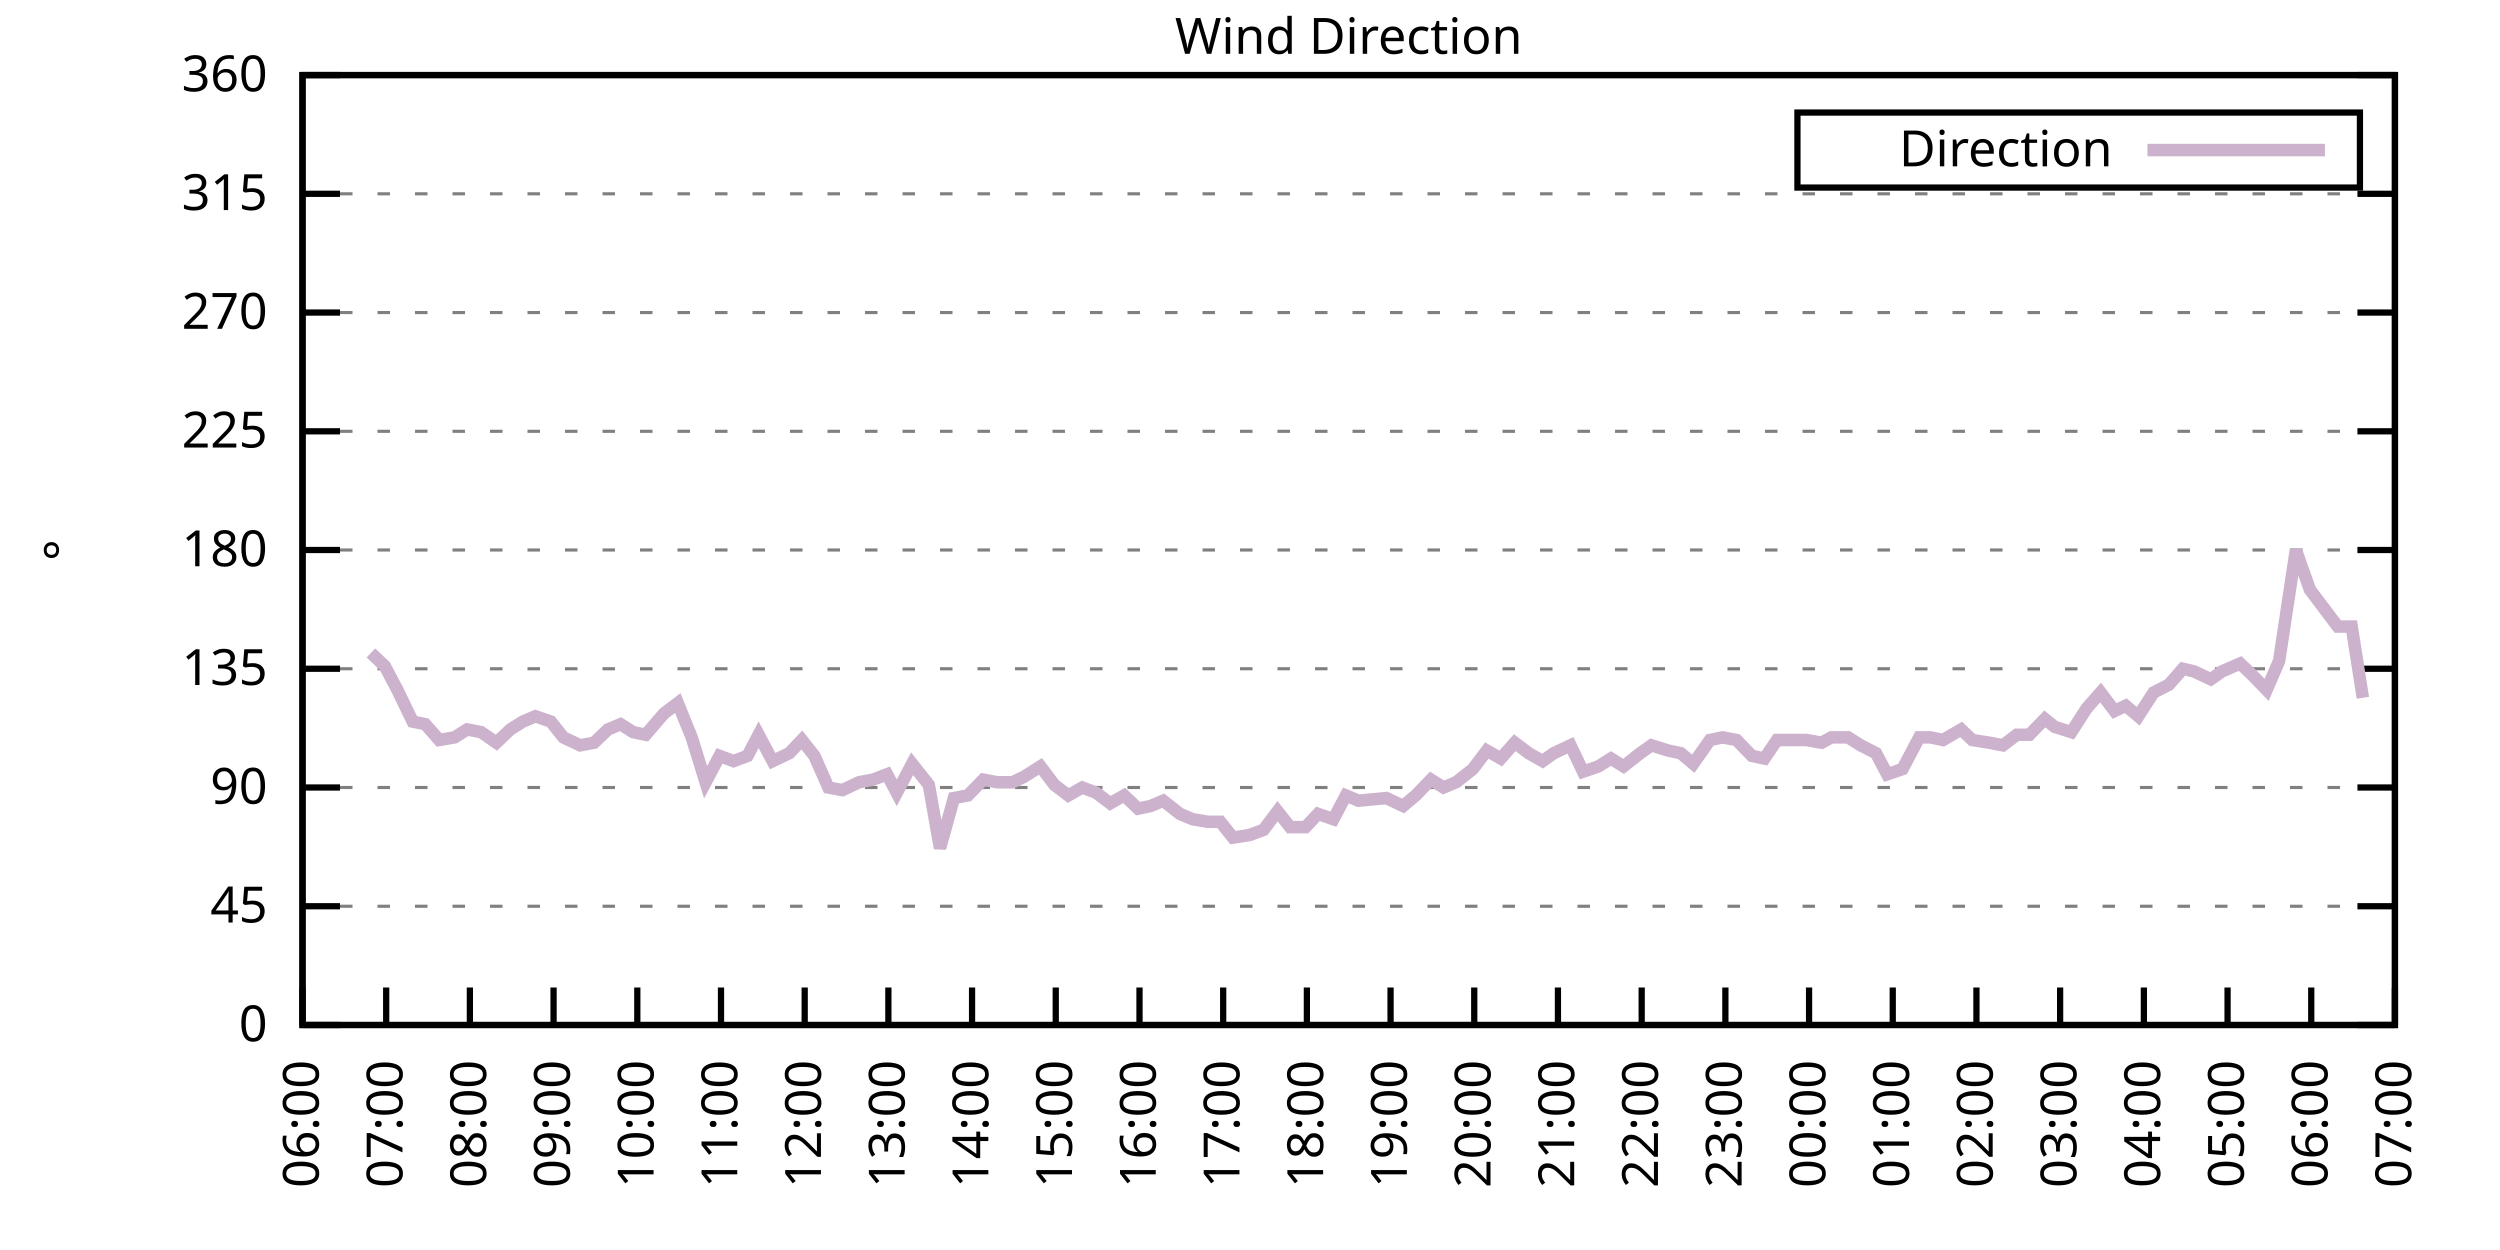
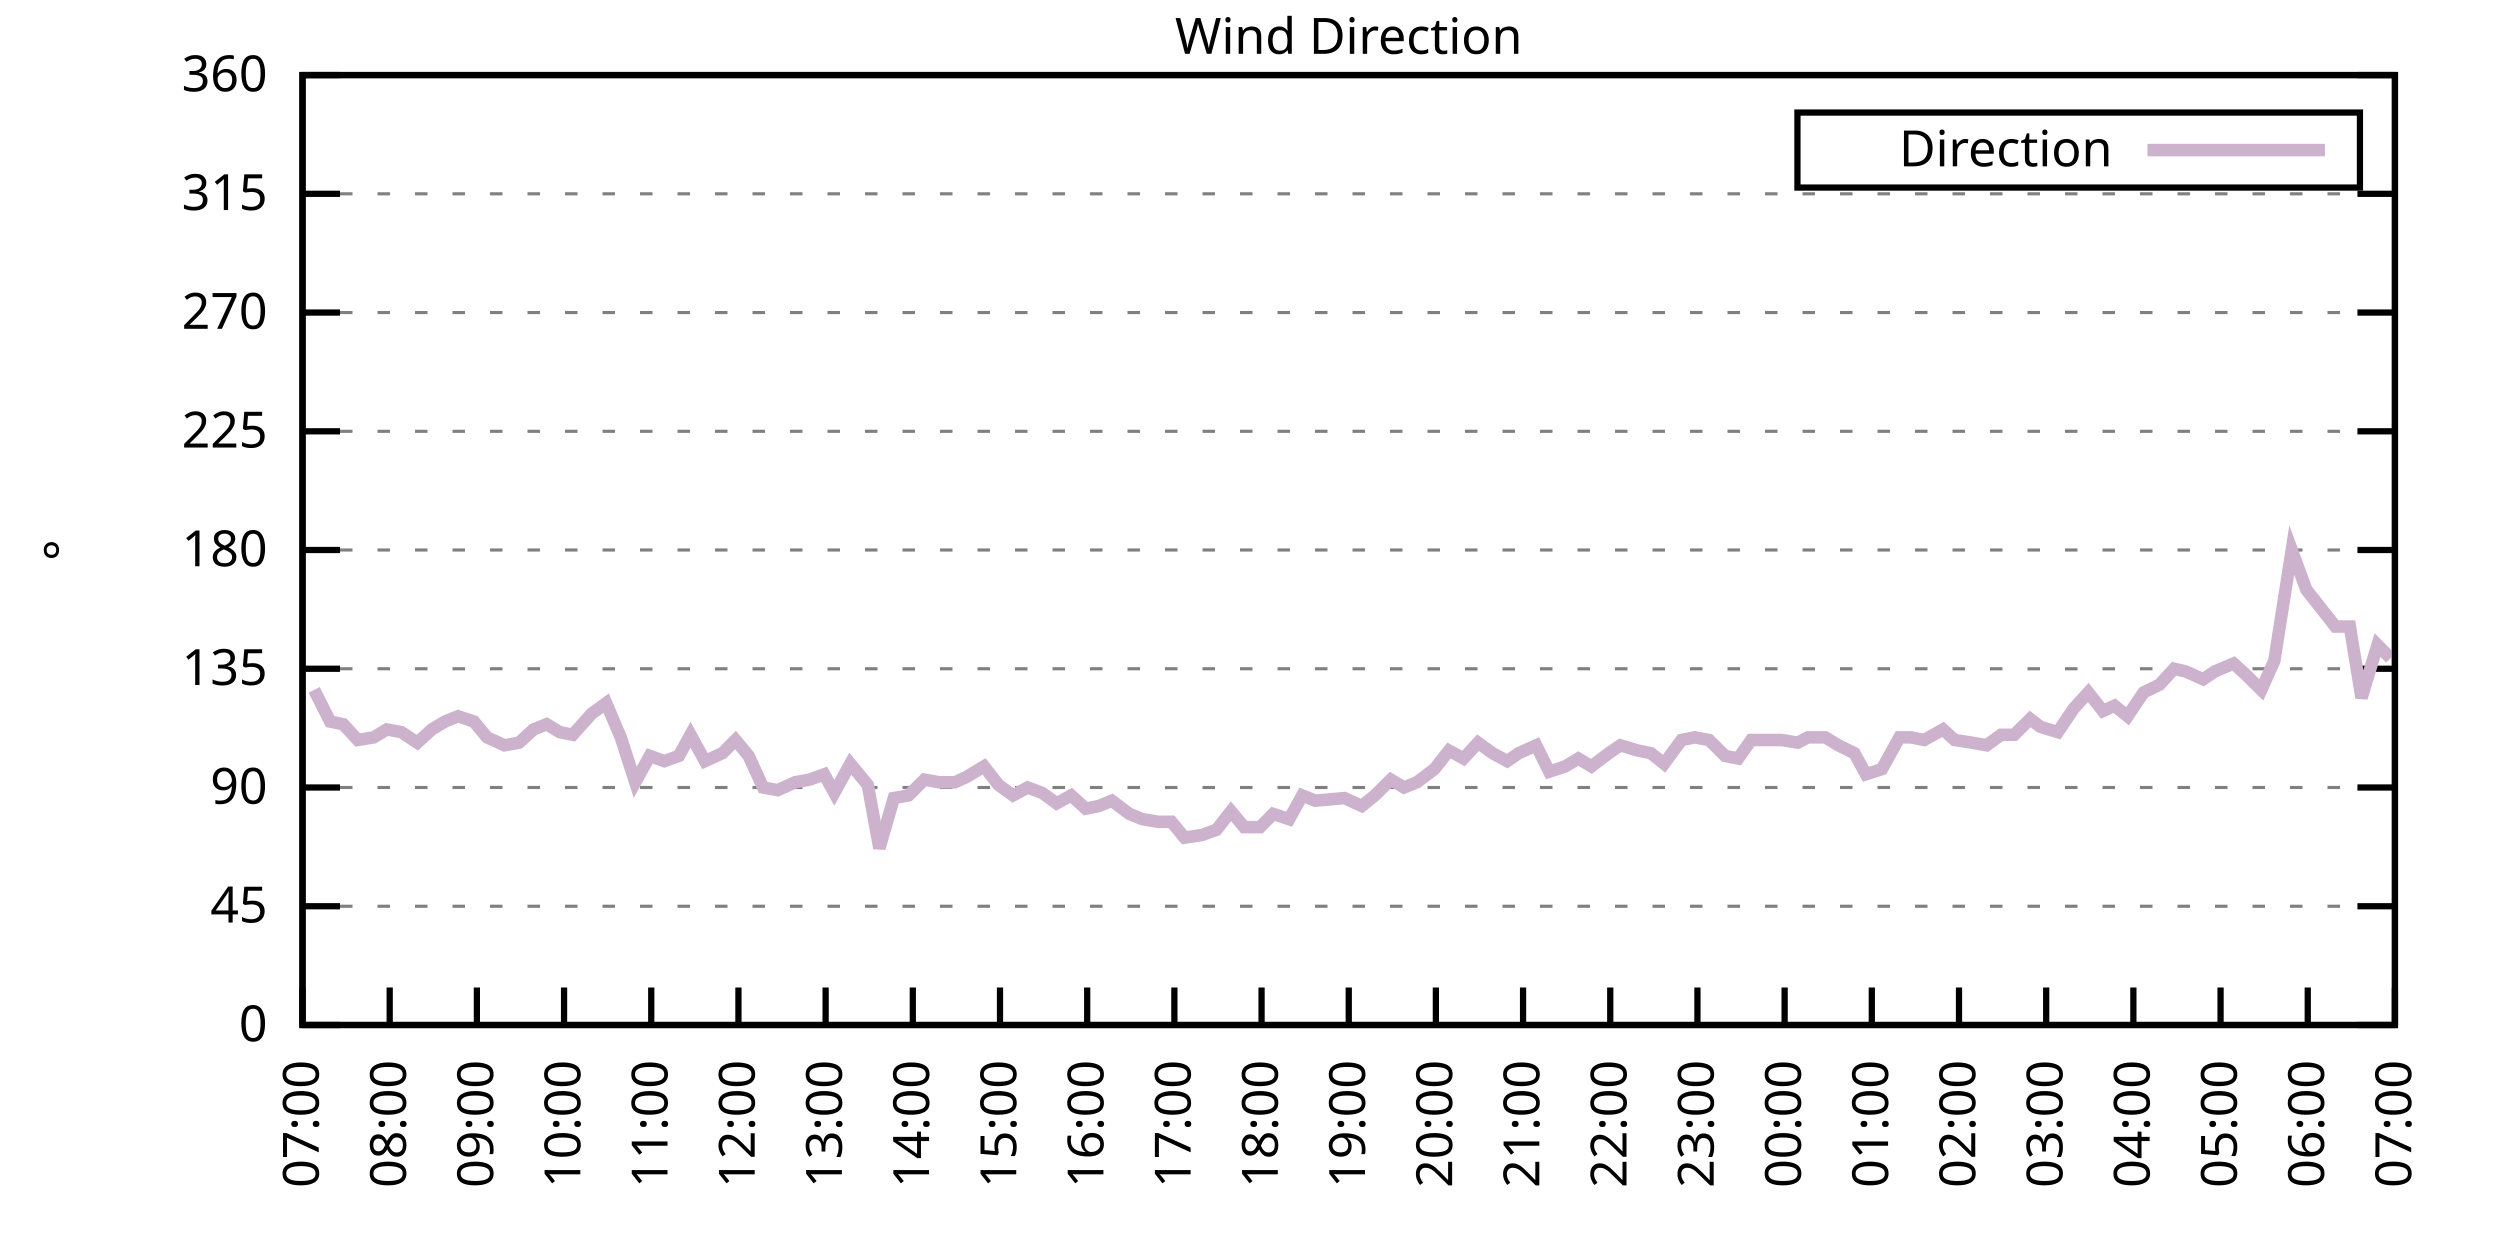
<svg xmlns="http://www.w3.org/2000/svg" xmlns:xlink="http://www.w3.org/1999/xlink" width="400" height="200" viewBox="0 0 400 200">
  <g id="gnuplot_canvas">
    <rect x="0" y="0" width="400" height="200" fill="none" />
    <defs>
      <circle id="gpDot" r="0.5" stroke-width="0.5" stroke="currentColor" />
      <path id="gpPt0" stroke-width="0.333" stroke="currentColor" d="M-1,0 h2 M0,-1 v2" />
      <path id="gpPt1" stroke-width="0.333" stroke="currentColor" d="M-1,-1 L1,1 M1,-1 L-1,1" />
      <path id="gpPt2" stroke-width="0.333" stroke="currentColor" d="M-1,0 L1,0 M0,-1 L0,1 M-1,-1 L1,1 M-1,1 L1,-1" />
      <rect id="gpPt3" stroke-width="0.333" stroke="currentColor" x="-1" y="-1" width="2" height="2" />
      <rect id="gpPt4" stroke-width="0.333" stroke="currentColor" fill="currentColor" x="-1" y="-1" width="2" height="2" />
      <circle id="gpPt5" stroke-width="0.333" stroke="currentColor" cx="0" cy="0" r="1" />
      <use xlink:href="#gpPt5" id="gpPt6" fill="currentColor" stroke="none" />
      <path id="gpPt7" stroke-width="0.333" stroke="currentColor" d="M0,-1.33 L-1.33,0.67 L1.33,0.67 z" />
      <use xlink:href="#gpPt7" id="gpPt8" fill="currentColor" stroke="none" />
      <use xlink:href="#gpPt7" id="gpPt9" stroke="currentColor" transform="rotate(180)" />
      <use xlink:href="#gpPt9" id="gpPt10" fill="currentColor" stroke="none" />
      <use xlink:href="#gpPt3" id="gpPt11" stroke="currentColor" transform="rotate(45)" />
      <use xlink:href="#gpPt11" id="gpPt12" fill="currentColor" stroke="none" />
      <path id="gpPt13" stroke-width="0.333" stroke="currentColor" d="M0,1.330 L1.265,0.411 L0.782,-1.067 L-0.782,-1.076 L-1.265,0.411 z" />
      <use xlink:href="#gpPt13" id="gpPt14" fill="currentColor" stroke="none" />
      <filter id="textbox" filterUnits="objectBoundingBox" x="0" y="0" height="1" width="1">
        <feFlood flood-color="white" flood-opacity="1" result="bgnd" />
        <feComposite in="SourceGraphic" in2="bgnd" operator="atop" />
      </filter>
      <filter id="greybox" filterUnits="objectBoundingBox" x="0" y="0" height="1" width="1">
        <feFlood flood-color="lightgrey" flood-opacity="1" result="grey" />
        <feComposite in="SourceGraphic" in2="grey" operator="atop" />
      </filter>
    </defs>
    <g fill="none" color="white" stroke="currentColor" stroke-width="1.00" stroke-linecap="butt" stroke-linejoin="miter">
</g>
    <g fill="none" color="black" stroke="currentColor" stroke-width="1.00" stroke-linecap="butt" stroke-linejoin="miter">
      <g stroke="none" shape-rendering="crispEdges">
        <polygon fill="rgb(255, 255, 255)" points="48.40,164.00 383.18,164.00 383.18,12.02 48.40,12.02 " />
      </g>
    </g>
    <g fill="none" color="black" stroke="currentColor" stroke-width="1.00" stroke-linecap="butt" stroke-linejoin="miter">
</g>
    <g fill="none" color="black" stroke="black" stroke-width="0.50" stroke-linecap="butt" stroke-linejoin="miter">
</g>
    <g fill="none" color="gray" stroke="currentColor" stroke-width="0.50" stroke-linecap="butt" stroke-linejoin="miter">
      <path stroke="gray" stroke-dasharray="2,4" class="gridline" d="M48.40,164.00 L383.19,164.00  " />
    </g>
    <g fill="none" color="gray" stroke="gray" stroke-width="1.00" stroke-linecap="butt" stroke-linejoin="miter">
</g>
    <g fill="none" color="black" stroke="currentColor" stroke-width="1.00" stroke-linecap="butt" stroke-linejoin="miter">
      <path stroke="black" d="M48.40,164.00 L54.40,164.00 M383.19,164.00 L377.19,164.00  " />
      <g transform="translate(42.80,166.60)" stroke="none" fill="black" font-family="Sans" font-size="8.00" text-anchor="end">
        <text>
          <tspan font-family="Sans"> 0</tspan>
        </text>
      </g>
    </g>
    <g fill="none" color="black" stroke="currentColor" stroke-width="1.00" stroke-linecap="butt" stroke-linejoin="miter">
</g>
    <g fill="none" color="black" stroke="black" stroke-width="0.50" stroke-linecap="butt" stroke-linejoin="miter">
</g>
    <g fill="none" color="gray" stroke="currentColor" stroke-width="0.50" stroke-linecap="butt" stroke-linejoin="miter">
      <path stroke="gray" stroke-dasharray="2,4" class="gridline" d="M48.40,145.00 L383.19,145.00  " />
    </g>
    <g fill="none" color="gray" stroke="gray" stroke-width="1.00" stroke-linecap="butt" stroke-linejoin="miter">
</g>
    <g fill="none" color="black" stroke="currentColor" stroke-width="1.00" stroke-linecap="butt" stroke-linejoin="miter">
      <path stroke="black" d="M48.40,145.00 L54.40,145.00 M383.19,145.00 L377.19,145.00  " />
      <g transform="translate(42.80,147.60)" stroke="none" fill="black" font-family="Sans" font-size="8.00" text-anchor="end">
        <text>
          <tspan font-family="Sans"> 45</tspan>
        </text>
      </g>
    </g>
    <g fill="none" color="black" stroke="currentColor" stroke-width="1.00" stroke-linecap="butt" stroke-linejoin="miter">
</g>
    <g fill="none" color="black" stroke="black" stroke-width="0.50" stroke-linecap="butt" stroke-linejoin="miter">
</g>
    <g fill="none" color="gray" stroke="currentColor" stroke-width="0.50" stroke-linecap="butt" stroke-linejoin="miter">
      <path stroke="gray" stroke-dasharray="2,4" class="gridline" d="M48.40,126.00 L383.19,126.00  " />
    </g>
    <g fill="none" color="gray" stroke="gray" stroke-width="1.00" stroke-linecap="butt" stroke-linejoin="miter">
</g>
    <g fill="none" color="black" stroke="currentColor" stroke-width="1.00" stroke-linecap="butt" stroke-linejoin="miter">
      <path stroke="black" d="M48.40,126.00 L54.40,126.00 M383.19,126.00 L377.19,126.00  " />
      <g transform="translate(42.80,128.60)" stroke="none" fill="black" font-family="Sans" font-size="8.00" text-anchor="end">
        <text>
          <tspan font-family="Sans"> 90</tspan>
        </text>
      </g>
    </g>
    <g fill="none" color="black" stroke="currentColor" stroke-width="1.00" stroke-linecap="butt" stroke-linejoin="miter">
</g>
    <g fill="none" color="black" stroke="black" stroke-width="0.50" stroke-linecap="butt" stroke-linejoin="miter">
</g>
    <g fill="none" color="gray" stroke="currentColor" stroke-width="0.50" stroke-linecap="butt" stroke-linejoin="miter">
      <path stroke="gray" stroke-dasharray="2,4" class="gridline" d="M48.40,107.00 L383.19,107.00  " />
    </g>
    <g fill="none" color="gray" stroke="gray" stroke-width="1.00" stroke-linecap="butt" stroke-linejoin="miter">
</g>
    <g fill="none" color="black" stroke="currentColor" stroke-width="1.00" stroke-linecap="butt" stroke-linejoin="miter">
      <path stroke="black" d="M48.40,107.00 L54.40,107.00 M383.19,107.00 L377.19,107.00  " />
      <g transform="translate(42.80,109.60)" stroke="none" fill="black" font-family="Sans" font-size="8.00" text-anchor="end">
        <text>
          <tspan font-family="Sans"> 135</tspan>
        </text>
      </g>
    </g>
    <g fill="none" color="black" stroke="currentColor" stroke-width="1.00" stroke-linecap="butt" stroke-linejoin="miter">
</g>
    <g fill="none" color="black" stroke="black" stroke-width="0.50" stroke-linecap="butt" stroke-linejoin="miter">
</g>
    <g fill="none" color="gray" stroke="currentColor" stroke-width="0.50" stroke-linecap="butt" stroke-linejoin="miter">
      <path stroke="gray" stroke-dasharray="2,4" class="gridline" d="M48.40,88.00 L383.19,88.00  " />
    </g>
    <g fill="none" color="gray" stroke="gray" stroke-width="1.00" stroke-linecap="butt" stroke-linejoin="miter">
</g>
    <g fill="none" color="black" stroke="currentColor" stroke-width="1.00" stroke-linecap="butt" stroke-linejoin="miter">
      <path stroke="black" d="M48.40,88.00 L54.40,88.00 M383.19,88.00 L377.19,88.00  " />
      <g transform="translate(42.80,90.60)" stroke="none" fill="black" font-family="Sans" font-size="8.00" text-anchor="end">
        <text>
          <tspan font-family="Sans"> 180</tspan>
        </text>
      </g>
    </g>
    <g fill="none" color="black" stroke="currentColor" stroke-width="1.00" stroke-linecap="butt" stroke-linejoin="miter">
</g>
    <g fill="none" color="black" stroke="black" stroke-width="0.50" stroke-linecap="butt" stroke-linejoin="miter">
</g>
    <g fill="none" color="gray" stroke="currentColor" stroke-width="0.50" stroke-linecap="butt" stroke-linejoin="miter">
      <path stroke="gray" stroke-dasharray="2,4" class="gridline" d="M48.40,69.01 L383.19,69.01  " />
    </g>
    <g fill="none" color="gray" stroke="gray" stroke-width="1.00" stroke-linecap="butt" stroke-linejoin="miter">
</g>
    <g fill="none" color="black" stroke="currentColor" stroke-width="1.00" stroke-linecap="butt" stroke-linejoin="miter">
      <path stroke="black" d="M48.40,69.01 L54.40,69.01 M383.19,69.01 L377.19,69.01  " />
      <g transform="translate(42.80,71.61)" stroke="none" fill="black" font-family="Sans" font-size="8.00" text-anchor="end">
        <text>
          <tspan font-family="Sans"> 225</tspan>
        </text>
      </g>
    </g>
    <g fill="none" color="black" stroke="currentColor" stroke-width="1.00" stroke-linecap="butt" stroke-linejoin="miter">
</g>
    <g fill="none" color="black" stroke="black" stroke-width="0.50" stroke-linecap="butt" stroke-linejoin="miter">
</g>
    <g fill="none" color="gray" stroke="currentColor" stroke-width="0.50" stroke-linecap="butt" stroke-linejoin="miter">
      <path stroke="gray" stroke-dasharray="2,4" class="gridline" d="M48.40,50.01 L383.19,50.01  " />
    </g>
    <g fill="none" color="gray" stroke="gray" stroke-width="1.00" stroke-linecap="butt" stroke-linejoin="miter">
</g>
    <g fill="none" color="black" stroke="currentColor" stroke-width="1.00" stroke-linecap="butt" stroke-linejoin="miter">
      <path stroke="black" d="M48.40,50.01 L54.40,50.01 M383.19,50.01 L377.19,50.01  " />
      <g transform="translate(42.80,52.61)" stroke="none" fill="black" font-family="Sans" font-size="8.00" text-anchor="end">
        <text>
          <tspan font-family="Sans"> 270</tspan>
        </text>
      </g>
    </g>
    <g fill="none" color="black" stroke="currentColor" stroke-width="1.00" stroke-linecap="butt" stroke-linejoin="miter">
</g>
    <g fill="none" color="black" stroke="black" stroke-width="0.50" stroke-linecap="butt" stroke-linejoin="miter">
</g>
    <g fill="none" color="gray" stroke="currentColor" stroke-width="0.50" stroke-linecap="butt" stroke-linejoin="miter">
      <path stroke="gray" stroke-dasharray="2,4" class="gridline" d="M48.40,31.01 L383.19,31.01  " />
    </g>
    <g fill="none" color="gray" stroke="gray" stroke-width="1.00" stroke-linecap="butt" stroke-linejoin="miter">
</g>
    <g fill="none" color="black" stroke="currentColor" stroke-width="1.00" stroke-linecap="butt" stroke-linejoin="miter">
      <path stroke="black" d="M48.40,31.01 L54.40,31.01 M383.19,31.01 L377.19,31.01  " />
      <g transform="translate(42.80,33.61)" stroke="none" fill="black" font-family="Sans" font-size="8.00" text-anchor="end">
        <text>
          <tspan font-family="Sans"> 315</tspan>
        </text>
      </g>
    </g>
    <g fill="none" color="black" stroke="currentColor" stroke-width="1.00" stroke-linecap="butt" stroke-linejoin="miter">
</g>
    <g fill="none" color="black" stroke="black" stroke-width="0.50" stroke-linecap="butt" stroke-linejoin="miter">
</g>
    <g fill="none" color="gray" stroke="currentColor" stroke-width="0.50" stroke-linecap="butt" stroke-linejoin="miter">
      <path stroke="gray" stroke-dasharray="2,4" class="gridline" d="M48.40,12.01 L383.19,12.01  " />
    </g>
    <g fill="none" color="gray" stroke="gray" stroke-width="1.00" stroke-linecap="butt" stroke-linejoin="miter">
</g>
    <g fill="none" color="black" stroke="currentColor" stroke-width="1.00" stroke-linecap="butt" stroke-linejoin="miter">
      <path stroke="black" d="M48.40,12.01 L54.40,12.01 M383.19,12.01 L377.19,12.01  " />
      <g transform="translate(42.80,14.61)" stroke="none" fill="black" font-family="Sans" font-size="8.00" text-anchor="end">
        <text>
          <tspan font-family="Sans"> 360</tspan>
        </text>
      </g>
    </g>
    <g fill="none" color="black" stroke="currentColor" stroke-width="1.00" stroke-linecap="butt" stroke-linejoin="miter">
      <path stroke="black" d="M48.40,164.00 L48.40,158.00  " />
      <g transform="translate(51.00,169.60) rotate(270.00)" stroke="none" fill="black" font-family="Sans" font-size="8.00" text-anchor="end">
        <text>
-           <tspan font-family="Sans">06:00</tspan>
-         </text>
-       </g>
-     </g>
-     <g fill="none" color="black" stroke="currentColor" stroke-width="1.00" stroke-linecap="butt" stroke-linejoin="miter">
-       <path stroke="black" d="M61.79,164.00 L61.79,158.00  " />
-       <g transform="translate(64.39,169.60) rotate(270.00)" stroke="none" fill="black" font-family="Sans" font-size="8.00" text-anchor="end">
-         <text>
          <tspan font-family="Sans">07:00</tspan>
        </text>
      </g>
    </g>
    <g fill="none" color="black" stroke="currentColor" stroke-width="1.00" stroke-linecap="butt" stroke-linejoin="miter">
-       <path stroke="black" d="M75.18,164.00 L75.18,158.00  " />
-       <g transform="translate(77.78,169.60) rotate(270.00)" stroke="none" fill="black" font-family="Sans" font-size="8.00" text-anchor="end">
+       <path stroke="black" d="M62.35,164.00 L62.35,158.00  " />
+       <g transform="translate(64.95,169.60) rotate(270.00)" stroke="none" fill="black" font-family="Sans" font-size="8.00" text-anchor="end">
        <text>
          <tspan font-family="Sans">08:00</tspan>
        </text>
      </g>
    </g>
    <g fill="none" color="black" stroke="currentColor" stroke-width="1.00" stroke-linecap="butt" stroke-linejoin="miter">
-       <path stroke="black" d="M88.57,164.00 L88.57,158.00  " />
-       <g transform="translate(91.17,169.60) rotate(270.00)" stroke="none" fill="black" font-family="Sans" font-size="8.00" text-anchor="end">
+       <path stroke="black" d="M76.30,164.00 L76.30,158.00  " />
+       <g transform="translate(78.90,169.60) rotate(270.00)" stroke="none" fill="black" font-family="Sans" font-size="8.00" text-anchor="end">
        <text>
          <tspan font-family="Sans">09:00</tspan>
        </text>
      </g>
    </g>
    <g fill="none" color="black" stroke="currentColor" stroke-width="1.00" stroke-linecap="butt" stroke-linejoin="miter">
-       <path stroke="black" d="M101.97,164.00 L101.97,158.00  " />
-       <g transform="translate(104.57,169.60) rotate(270.00)" stroke="none" fill="black" font-family="Sans" font-size="8.00" text-anchor="end">
+       <path stroke="black" d="M90.25,164.00 L90.25,158.00  " />
+       <g transform="translate(92.85,169.60) rotate(270.00)" stroke="none" fill="black" font-family="Sans" font-size="8.00" text-anchor="end">
        <text>
          <tspan font-family="Sans">10:00</tspan>
        </text>
      </g>
    </g>
    <g fill="none" color="black" stroke="currentColor" stroke-width="1.00" stroke-linecap="butt" stroke-linejoin="miter">
-       <path stroke="black" d="M115.36,164.00 L115.36,158.00  " />
-       <g transform="translate(117.96,169.60) rotate(270.00)" stroke="none" fill="black" font-family="Sans" font-size="8.00" text-anchor="end">
+       <path stroke="black" d="M104.20,164.00 L104.20,158.00  " />
+       <g transform="translate(106.80,169.60) rotate(270.00)" stroke="none" fill="black" font-family="Sans" font-size="8.00" text-anchor="end">
        <text>
          <tspan font-family="Sans">11:00</tspan>
        </text>
      </g>
    </g>
    <g fill="none" color="black" stroke="currentColor" stroke-width="1.00" stroke-linecap="butt" stroke-linejoin="miter">
-       <path stroke="black" d="M128.75,164.00 L128.75,158.00  " />
-       <g transform="translate(131.35,169.60) rotate(270.00)" stroke="none" fill="black" font-family="Sans" font-size="8.00" text-anchor="end">
+       <path stroke="black" d="M118.15,164.00 L118.15,158.00  " />
+       <g transform="translate(120.75,169.60) rotate(270.00)" stroke="none" fill="black" font-family="Sans" font-size="8.00" text-anchor="end">
        <text>
          <tspan font-family="Sans">12:00</tspan>
        </text>
      </g>
    </g>
    <g fill="none" color="black" stroke="currentColor" stroke-width="1.00" stroke-linecap="butt" stroke-linejoin="miter">
-       <path stroke="black" d="M142.14,164.00 L142.14,158.00  " />
-       <g transform="translate(144.74,169.60) rotate(270.00)" stroke="none" fill="black" font-family="Sans" font-size="8.00" text-anchor="end">
+       <path stroke="black" d="M132.10,164.00 L132.10,158.00  " />
+       <g transform="translate(134.70,169.60) rotate(270.00)" stroke="none" fill="black" font-family="Sans" font-size="8.00" text-anchor="end">
        <text>
          <tspan font-family="Sans">13:00</tspan>
        </text>
      </g>
    </g>
    <g fill="none" color="black" stroke="currentColor" stroke-width="1.00" stroke-linecap="butt" stroke-linejoin="miter">
-       <path stroke="black" d="M155.53,164.00 L155.53,158.00  " />
-       <g transform="translate(158.13,169.60) rotate(270.00)" stroke="none" fill="black" font-family="Sans" font-size="8.00" text-anchor="end">
+       <path stroke="black" d="M146.05,164.00 L146.05,158.00  " />
+       <g transform="translate(148.65,169.60) rotate(270.00)" stroke="none" fill="black" font-family="Sans" font-size="8.00" text-anchor="end">
        <text>
          <tspan font-family="Sans">14:00</tspan>
        </text>
      </g>
    </g>
    <g fill="none" color="black" stroke="currentColor" stroke-width="1.00" stroke-linecap="butt" stroke-linejoin="miter">
-       <path stroke="black" d="M168.92,164.00 L168.92,158.00  " />
-       <g transform="translate(171.52,169.60) rotate(270.00)" stroke="none" fill="black" font-family="Sans" font-size="8.00" text-anchor="end">
+       <path stroke="black" d="M160.00,164.00 L160.00,158.00  " />
+       <g transform="translate(162.60,169.60) rotate(270.00)" stroke="none" fill="black" font-family="Sans" font-size="8.00" text-anchor="end">
        <text>
          <tspan font-family="Sans">15:00</tspan>
        </text>
      </g>
    </g>
    <g fill="none" color="black" stroke="currentColor" stroke-width="1.00" stroke-linecap="butt" stroke-linejoin="miter">
-       <path stroke="black" d="M182.32,164.00 L182.32,158.00  " />
-       <g transform="translate(184.92,169.60) rotate(270.00)" stroke="none" fill="black" font-family="Sans" font-size="8.00" text-anchor="end">
+       <path stroke="black" d="M173.95,164.00 L173.95,158.00  " />
+       <g transform="translate(176.55,169.60) rotate(270.00)" stroke="none" fill="black" font-family="Sans" font-size="8.00" text-anchor="end">
        <text>
          <tspan font-family="Sans">16:00</tspan>
        </text>
      </g>
    </g>
    <g fill="none" color="black" stroke="currentColor" stroke-width="1.00" stroke-linecap="butt" stroke-linejoin="miter">
-       <path stroke="black" d="M195.71,164.00 L195.71,158.00  " />
-       <g transform="translate(198.31,169.60) rotate(270.00)" stroke="none" fill="black" font-family="Sans" font-size="8.00" text-anchor="end">
+       <path stroke="black" d="M187.90,164.00 L187.90,158.00  " />
+       <g transform="translate(190.50,169.60) rotate(270.00)" stroke="none" fill="black" font-family="Sans" font-size="8.00" text-anchor="end">
        <text>
          <tspan font-family="Sans">17:00</tspan>
        </text>
      </g>
    </g>
    <g fill="none" color="black" stroke="currentColor" stroke-width="1.00" stroke-linecap="butt" stroke-linejoin="miter">
-       <path stroke="black" d="M209.10,164.00 L209.10,158.00  " />
-       <g transform="translate(211.70,169.60) rotate(270.00)" stroke="none" fill="black" font-family="Sans" font-size="8.00" text-anchor="end">
+       <path stroke="black" d="M201.85,164.00 L201.85,158.00  " />
+       <g transform="translate(204.45,169.60) rotate(270.00)" stroke="none" fill="black" font-family="Sans" font-size="8.00" text-anchor="end">
        <text>
          <tspan font-family="Sans">18:00</tspan>
        </text>
      </g>
    </g>
    <g fill="none" color="black" stroke="currentColor" stroke-width="1.00" stroke-linecap="butt" stroke-linejoin="miter">
-       <path stroke="black" d="M222.49,164.00 L222.49,158.00  " />
-       <g transform="translate(225.09,169.60) rotate(270.00)" stroke="none" fill="black" font-family="Sans" font-size="8.00" text-anchor="end">
+       <path stroke="black" d="M215.80,164.00 L215.80,158.00  " />
+       <g transform="translate(218.40,169.60) rotate(270.00)" stroke="none" fill="black" font-family="Sans" font-size="8.00" text-anchor="end">
        <text>
          <tspan font-family="Sans">19:00</tspan>
        </text>
      </g>
    </g>
    <g fill="none" color="black" stroke="currentColor" stroke-width="1.00" stroke-linecap="butt" stroke-linejoin="miter">
-       <path stroke="black" d="M235.88,164.00 L235.88,158.00  " />
-       <g transform="translate(238.48,169.60) rotate(270.00)" stroke="none" fill="black" font-family="Sans" font-size="8.00" text-anchor="end">
+       <path stroke="black" d="M229.74,164.00 L229.74,158.00  " />
+       <g transform="translate(232.34,169.60) rotate(270.00)" stroke="none" fill="black" font-family="Sans" font-size="8.00" text-anchor="end">
        <text>
          <tspan font-family="Sans">20:00</tspan>
        </text>
      </g>
    </g>
    <g fill="none" color="black" stroke="currentColor" stroke-width="1.00" stroke-linecap="butt" stroke-linejoin="miter">
-       <path stroke="black" d="M249.27,164.00 L249.27,158.00  " />
-       <g transform="translate(251.87,169.60) rotate(270.00)" stroke="none" fill="black" font-family="Sans" font-size="8.00" text-anchor="end">
+       <path stroke="black" d="M243.69,164.00 L243.69,158.00  " />
+       <g transform="translate(246.29,169.60) rotate(270.00)" stroke="none" fill="black" font-family="Sans" font-size="8.00" text-anchor="end">
        <text>
          <tspan font-family="Sans">21:00</tspan>
        </text>
      </g>
    </g>
    <g fill="none" color="black" stroke="currentColor" stroke-width="1.00" stroke-linecap="butt" stroke-linejoin="miter">
-       <path stroke="black" d="M262.67,164.00 L262.67,158.00  " />
-       <g transform="translate(265.27,169.60) rotate(270.00)" stroke="none" fill="black" font-family="Sans" font-size="8.00" text-anchor="end">
+       <path stroke="black" d="M257.64,164.00 L257.64,158.00  " />
+       <g transform="translate(260.24,169.60) rotate(270.00)" stroke="none" fill="black" font-family="Sans" font-size="8.00" text-anchor="end">
        <text>
          <tspan font-family="Sans">22:00</tspan>
        </text>
      </g>
    </g>
    <g fill="none" color="black" stroke="currentColor" stroke-width="1.00" stroke-linecap="butt" stroke-linejoin="miter">
-       <path stroke="black" d="M276.06,164.00 L276.06,158.00  " />
-       <g transform="translate(278.66,169.60) rotate(270.00)" stroke="none" fill="black" font-family="Sans" font-size="8.00" text-anchor="end">
+       <path stroke="black" d="M271.59,164.00 L271.59,158.00  " />
+       <g transform="translate(274.19,169.60) rotate(270.00)" stroke="none" fill="black" font-family="Sans" font-size="8.00" text-anchor="end">
        <text>
          <tspan font-family="Sans">23:00</tspan>
        </text>
      </g>
    </g>
    <g fill="none" color="black" stroke="currentColor" stroke-width="1.00" stroke-linecap="butt" stroke-linejoin="miter">
-       <path stroke="black" d="M289.45,164.00 L289.45,158.00  " />
-       <g transform="translate(292.05,169.60) rotate(270.00)" stroke="none" fill="black" font-family="Sans" font-size="8.00" text-anchor="end">
+       <path stroke="black" d="M285.54,164.00 L285.54,158.00  " />
+       <g transform="translate(288.14,169.60) rotate(270.00)" stroke="none" fill="black" font-family="Sans" font-size="8.00" text-anchor="end">
        <text>
          <tspan font-family="Sans">00:00</tspan>
        </text>
      </g>
    </g>
    <g fill="none" color="black" stroke="currentColor" stroke-width="1.00" stroke-linecap="butt" stroke-linejoin="miter">
-       <path stroke="black" d="M302.84,164.00 L302.84,158.00  " />
-       <g transform="translate(305.44,169.60) rotate(270.00)" stroke="none" fill="black" font-family="Sans" font-size="8.00" text-anchor="end">
+       <path stroke="black" d="M299.49,164.00 L299.49,158.00  " />
+       <g transform="translate(302.09,169.60) rotate(270.00)" stroke="none" fill="black" font-family="Sans" font-size="8.00" text-anchor="end">
        <text>
          <tspan font-family="Sans">01:00</tspan>
        </text>
      </g>
    </g>
    <g fill="none" color="black" stroke="currentColor" stroke-width="1.00" stroke-linecap="butt" stroke-linejoin="miter">
-       <path stroke="black" d="M316.23,164.00 L316.23,158.00  " />
-       <g transform="translate(318.83,169.60) rotate(270.00)" stroke="none" fill="black" font-family="Sans" font-size="8.00" text-anchor="end">
+       <path stroke="black" d="M313.44,164.00 L313.44,158.00  " />
+       <g transform="translate(316.04,169.60) rotate(270.00)" stroke="none" fill="black" font-family="Sans" font-size="8.00" text-anchor="end">
        <text>
          <tspan font-family="Sans">02:00</tspan>
        </text>
      </g>
    </g>
    <g fill="none" color="black" stroke="currentColor" stroke-width="1.00" stroke-linecap="butt" stroke-linejoin="miter">
-       <path stroke="black" d="M329.62,164.00 L329.62,158.00  " />
-       <g transform="translate(332.22,169.60) rotate(270.00)" stroke="none" fill="black" font-family="Sans" font-size="8.00" text-anchor="end">
+       <path stroke="black" d="M327.39,164.00 L327.39,158.00  " />
+       <g transform="translate(329.99,169.60) rotate(270.00)" stroke="none" fill="black" font-family="Sans" font-size="8.00" text-anchor="end">
        <text>
          <tspan font-family="Sans">03:00</tspan>
        </text>
      </g>
    </g>
    <g fill="none" color="black" stroke="currentColor" stroke-width="1.00" stroke-linecap="butt" stroke-linejoin="miter">
-       <path stroke="black" d="M343.02,164.00 L343.02,158.00  " />
-       <g transform="translate(345.62,169.60) rotate(270.00)" stroke="none" fill="black" font-family="Sans" font-size="8.00" text-anchor="end">
+       <path stroke="black" d="M341.34,164.00 L341.34,158.00  " />
+       <g transform="translate(343.94,169.60) rotate(270.00)" stroke="none" fill="black" font-family="Sans" font-size="8.00" text-anchor="end">
        <text>
          <tspan font-family="Sans">04:00</tspan>
        </text>
      </g>
    </g>
    <g fill="none" color="black" stroke="currentColor" stroke-width="1.00" stroke-linecap="butt" stroke-linejoin="miter">
-       <path stroke="black" d="M356.41,164.00 L356.41,158.00  " />
-       <g transform="translate(359.01,169.60) rotate(270.00)" stroke="none" fill="black" font-family="Sans" font-size="8.00" text-anchor="end">
+       <path stroke="black" d="M355.29,164.00 L355.29,158.00  " />
+       <g transform="translate(357.89,169.60) rotate(270.00)" stroke="none" fill="black" font-family="Sans" font-size="8.00" text-anchor="end">
        <text>
          <tspan font-family="Sans">05:00</tspan>
        </text>
      </g>
    </g>
    <g fill="none" color="black" stroke="currentColor" stroke-width="1.00" stroke-linecap="butt" stroke-linejoin="miter">
-       <path stroke="black" d="M369.80,164.00 L369.80,158.00  " />
-       <g transform="translate(372.40,169.60) rotate(270.00)" stroke="none" fill="black" font-family="Sans" font-size="8.00" text-anchor="end">
+       <path stroke="black" d="M369.24,164.00 L369.24,158.00  " />
+       <g transform="translate(371.84,169.60) rotate(270.00)" stroke="none" fill="black" font-family="Sans" font-size="8.00" text-anchor="end">
        <text>
          <tspan font-family="Sans">06:00</tspan>
        </text>
      </g>
    </g>
    <g fill="none" color="black" stroke="currentColor" stroke-width="1.00" stroke-linecap="butt" stroke-linejoin="miter">
      <path stroke="black" d="M383.19,164.00 L383.19,158.00  " />
      <g transform="translate(385.79,169.60) rotate(270.00)" stroke="none" fill="black" font-family="Sans" font-size="8.00" text-anchor="end">
        <text>
          <tspan font-family="Sans">07:00</tspan>
        </text>
      </g>
    </g>
    <g fill="none" color="black" stroke="currentColor" stroke-width="1.00" stroke-linecap="butt" stroke-linejoin="miter">
</g>
    <g fill="none" color="black" stroke="currentColor" stroke-width="1.00" stroke-linecap="butt" stroke-linejoin="miter">
      <path stroke="black" d="M48.40,12.01 L48.40,164.00 L383.19,164.00 L383.19,12.01 L48.40,12.01 Z  " />
    </g>
    <g fill="none" color="black" stroke="currentColor" stroke-width="1.00" stroke-linecap="butt" stroke-linejoin="miter">
</g>
    <g fill="none" color="black" stroke="currentColor" stroke-width="1.00" stroke-linecap="butt" stroke-linejoin="miter">
      <path stroke="black" d="M287.59,30.01 L287.59,18.01 L377.59,18.01 L377.59,30.01 L287.59,30.01 Z  " />
    </g>
    <g id="Wind_direction_plot_1">
      <g fill="none" color="white" stroke="black" stroke-width="2.00" stroke-linecap="butt" stroke-linejoin="miter">
</g>
      <g fill="none" color="black" stroke="currentColor" stroke-width="2.00" stroke-linecap="butt" stroke-linejoin="miter">
        <g transform="translate(337.99,26.61)" stroke="none" fill="black" font-family="Sans" font-size="8.00" text-anchor="end">
          <text>
            <tspan font-family="Sans">Direction</tspan>
          </text>
        </g>
      </g>
      <g fill="none" color="black" stroke="currentColor" stroke-width="2.00" stroke-linecap="butt" stroke-linejoin="miter">
-         <path stroke="rgb(204, 178, 204)" d="M343.59,24.01 L371.99,24.01 M59.34,104.47 L61.57,106.58 L63.58,110.38 L66.03,115.45 L68.04,115.87 L70.27,118.40   L72.73,117.98 L74.74,116.71 L76.97,117.14 L79.42,118.83 L81.66,116.71 L83.66,115.45 L85.67,114.60 L88.13,115.45   L90.14,117.98 L92.82,119.25 L95.05,118.83 L97.28,116.71 L99.29,115.87 L101.30,117.14 L103.31,117.56 L106.21,114.18   L108.44,112.49 L110.67,117.98 L112.90,125.16 L115.13,120.94 L117.37,121.78 L119.60,120.94 L121.38,117.56 L123.62,121.78   L126.29,120.51 L128.30,118.40 L130.31,120.94 L132.54,126.00 L134.78,126.42 L137.45,125.16 L139.69,124.74 L141.92,123.89   L143.48,126.85 L145.94,122.20 L148.61,125.58 L150.40,135.71 L152.63,127.69 L154.86,127.27 L157.32,124.74 L159.55,125.16   L162.01,125.16 L163.79,124.31 L166.47,122.62 L168.70,125.58 L170.93,127.27 L173.17,126.00 L175.40,126.85 L177.63,128.54   L179.86,127.27 L182.09,129.38 L184.10,128.96 L186.11,128.11 L188.79,130.22 L190.80,131.07 L193.25,131.49 L195.26,131.49   L197.27,134.02 L199.95,133.60 L202.18,132.76 L204.41,129.80 L206.42,132.34 L208.88,132.34 L210.88,130.22 L213.34,131.07   L215.35,127.27 L217.36,128.11 L221.82,127.69 L224.50,128.96 L226.51,127.27 L228.96,124.74 L230.97,126.00 L232.98,125.16   L235.66,123.05 L237.89,120.09 L240.12,121.36 L242.36,118.83 L244.59,120.51 L246.82,121.78 L248.60,120.51 L251.28,119.25   L253.29,123.47 L255.75,122.62 L257.76,121.36 L259.76,122.62 L262.44,120.51 L264.23,119.25 L266.91,120.09 L268.92,120.51   L270.92,122.20 L273.60,118.40 L275.61,117.98 L277.84,118.40 L280.30,120.94 L282.31,121.36 L284.32,118.40 L286.99,118.40   L289.00,118.40 L291.46,118.83 L293.02,117.98 L295.70,117.98 L297.71,119.25 L300.16,120.51 L301.95,123.89 L304.40,123.05   L307.08,117.98 L308.87,117.98 L310.88,118.40 L313.78,116.71 L315.56,118.40 L318.24,118.83 L320.47,119.25 L322.70,117.56   L324.71,117.56 L327.17,115.03 L328.73,116.29 L331.41,117.14 L333.86,113.34 L336.10,110.80 L338.33,113.76 L340.11,112.91   L342.12,114.60 L344.58,110.80 L347.03,109.54 L349.26,107.00 L351.05,107.43 L353.73,108.69 L355.51,107.43 L358.42,106.16   L360.20,107.85 L362.66,110.38 L364.66,105.74 L367.34,88.00 L369.58,94.34 L374.04,100.25 L376.27,100.25 L378.06,111.65    " />
+         <path stroke="rgb(204, 178, 204)" d="M343.59,24.01 L371.99,24.01 M50.26,110.38 L52.82,115.45 L54.91,115.87 L57.23,118.40 L59.79,117.98 L61.88,116.71   L64.21,117.14 L66.77,118.83 L69.09,116.71 L71.18,115.45 L73.28,114.60 L75.83,115.45 L77.93,117.98 L80.72,119.25   L83.04,118.83 L85.37,116.71 L87.46,115.87 L89.55,117.14 L91.64,117.56 L94.67,114.18 L96.99,112.49 L99.32,117.98   L101.64,125.16 L103.97,120.94 L106.29,121.78 L108.62,120.94 L110.48,117.56 L112.80,121.78 L115.59,120.51 L117.68,118.40   L119.78,120.94 L122.10,126.00 L124.43,126.42 L127.22,125.16 L129.54,124.74 L131.87,123.89 L133.49,126.85 L136.05,122.20   L138.84,125.58 L140.70,135.71 L143.02,127.69 L145.35,127.27 L147.91,124.74 L150.23,125.16 L152.79,125.16 L154.65,124.31   L157.44,122.62 L159.76,125.58 L162.09,127.27 L164.41,126.00 L166.74,126.85 L169.06,128.54 L171.39,127.27 L173.71,129.38   L175.81,128.96 L177.90,128.11 L180.69,130.22 L182.78,131.07 L185.34,131.49 L187.43,131.49 L189.52,134.02 L192.31,133.60   L194.64,132.76 L196.96,129.80 L199.06,132.34 L201.61,132.34 L203.71,130.22 L206.26,131.07 L208.36,127.27 L210.45,128.11   L215.10,127.69 L217.89,128.96 L219.98,127.27 L222.54,124.74 L224.63,126.00 L226.72,125.16 L229.51,123.05 L231.84,120.09   L234.16,121.36 L236.49,118.83 L238.81,120.51 L241.14,121.78 L243.00,120.51 L245.79,119.25 L247.88,123.47 L250.44,122.62   L252.53,121.36 L254.62,122.62 L257.41,120.51 L259.27,119.25 L262.06,120.09 L264.15,120.51 L266.25,122.20 L269.04,118.40   L271.13,117.98 L273.45,118.40 L276.01,120.94 L278.10,121.36 L280.20,118.40 L282.99,118.40 L285.08,118.40 L287.64,118.83   L289.26,117.98 L292.05,117.98 L294.15,119.25 L296.70,120.51 L298.56,123.89 L301.12,123.05 L303.91,117.98 L305.77,117.98   L307.86,118.40 L310.88,116.71 L312.74,118.40 L315.53,118.83 L317.86,119.25 L320.18,117.56 L322.28,117.56 L324.83,115.03   L326.46,116.29 L329.25,117.14 L331.81,113.34 L334.13,110.80 L336.46,113.76 L338.32,112.91 L340.41,114.60 L342.97,110.80   L345.53,109.54 L347.85,107.00 L349.71,107.43 L352.50,108.69 L354.36,107.43 L357.38,106.16 L359.24,107.85 L361.80,110.38   L363.89,105.74 L366.68,88.00 L369.01,94.34 L373.66,100.25 L375.98,100.25 L377.84,111.65 L380.40,103.20 L382.49,105.31    " />
      </g>
    </g>
    <g fill="none" color="black" stroke="currentColor" stroke-width="2.00" stroke-linecap="butt" stroke-linejoin="miter">
</g>
    <g fill="none" color="black" stroke="black" stroke-width="1.00" stroke-linecap="butt" stroke-linejoin="miter">
</g>
    <g fill="none" color="black" stroke="currentColor" stroke-width="1.00" stroke-linecap="butt" stroke-linejoin="miter">
      <path stroke="black" d="M48.40,12.01 L48.40,164.00 L383.19,164.00 L383.19,12.01 L48.40,12.01 Z  " />
      <g transform="translate(12.80,88.01) rotate(270.00)" stroke="none" fill="black" font-family="Sans" font-size="8.00" text-anchor="middle">
        <text>
          <tspan font-family="Sans">°</tspan>
        </text>
      </g>
    </g>
    <g fill="none" color="black" stroke="currentColor" stroke-width="1.00" stroke-linecap="butt" stroke-linejoin="miter">
</g>
    <g fill="none" color="black" stroke="currentColor" stroke-width="1.00" stroke-linecap="butt" stroke-linejoin="miter">
      <g transform="translate(215.79,8.61)" stroke="none" fill="black" font-family="Sans" font-size="8.00" text-anchor="middle">
        <text>
          <tspan font-family="Sans">Wind Direction</tspan>
        </text>
      </g>
    </g>
    <g fill="none" color="black" stroke="currentColor" stroke-width="1.00" stroke-linecap="butt" stroke-linejoin="miter">
</g>
  </g>
</svg>
